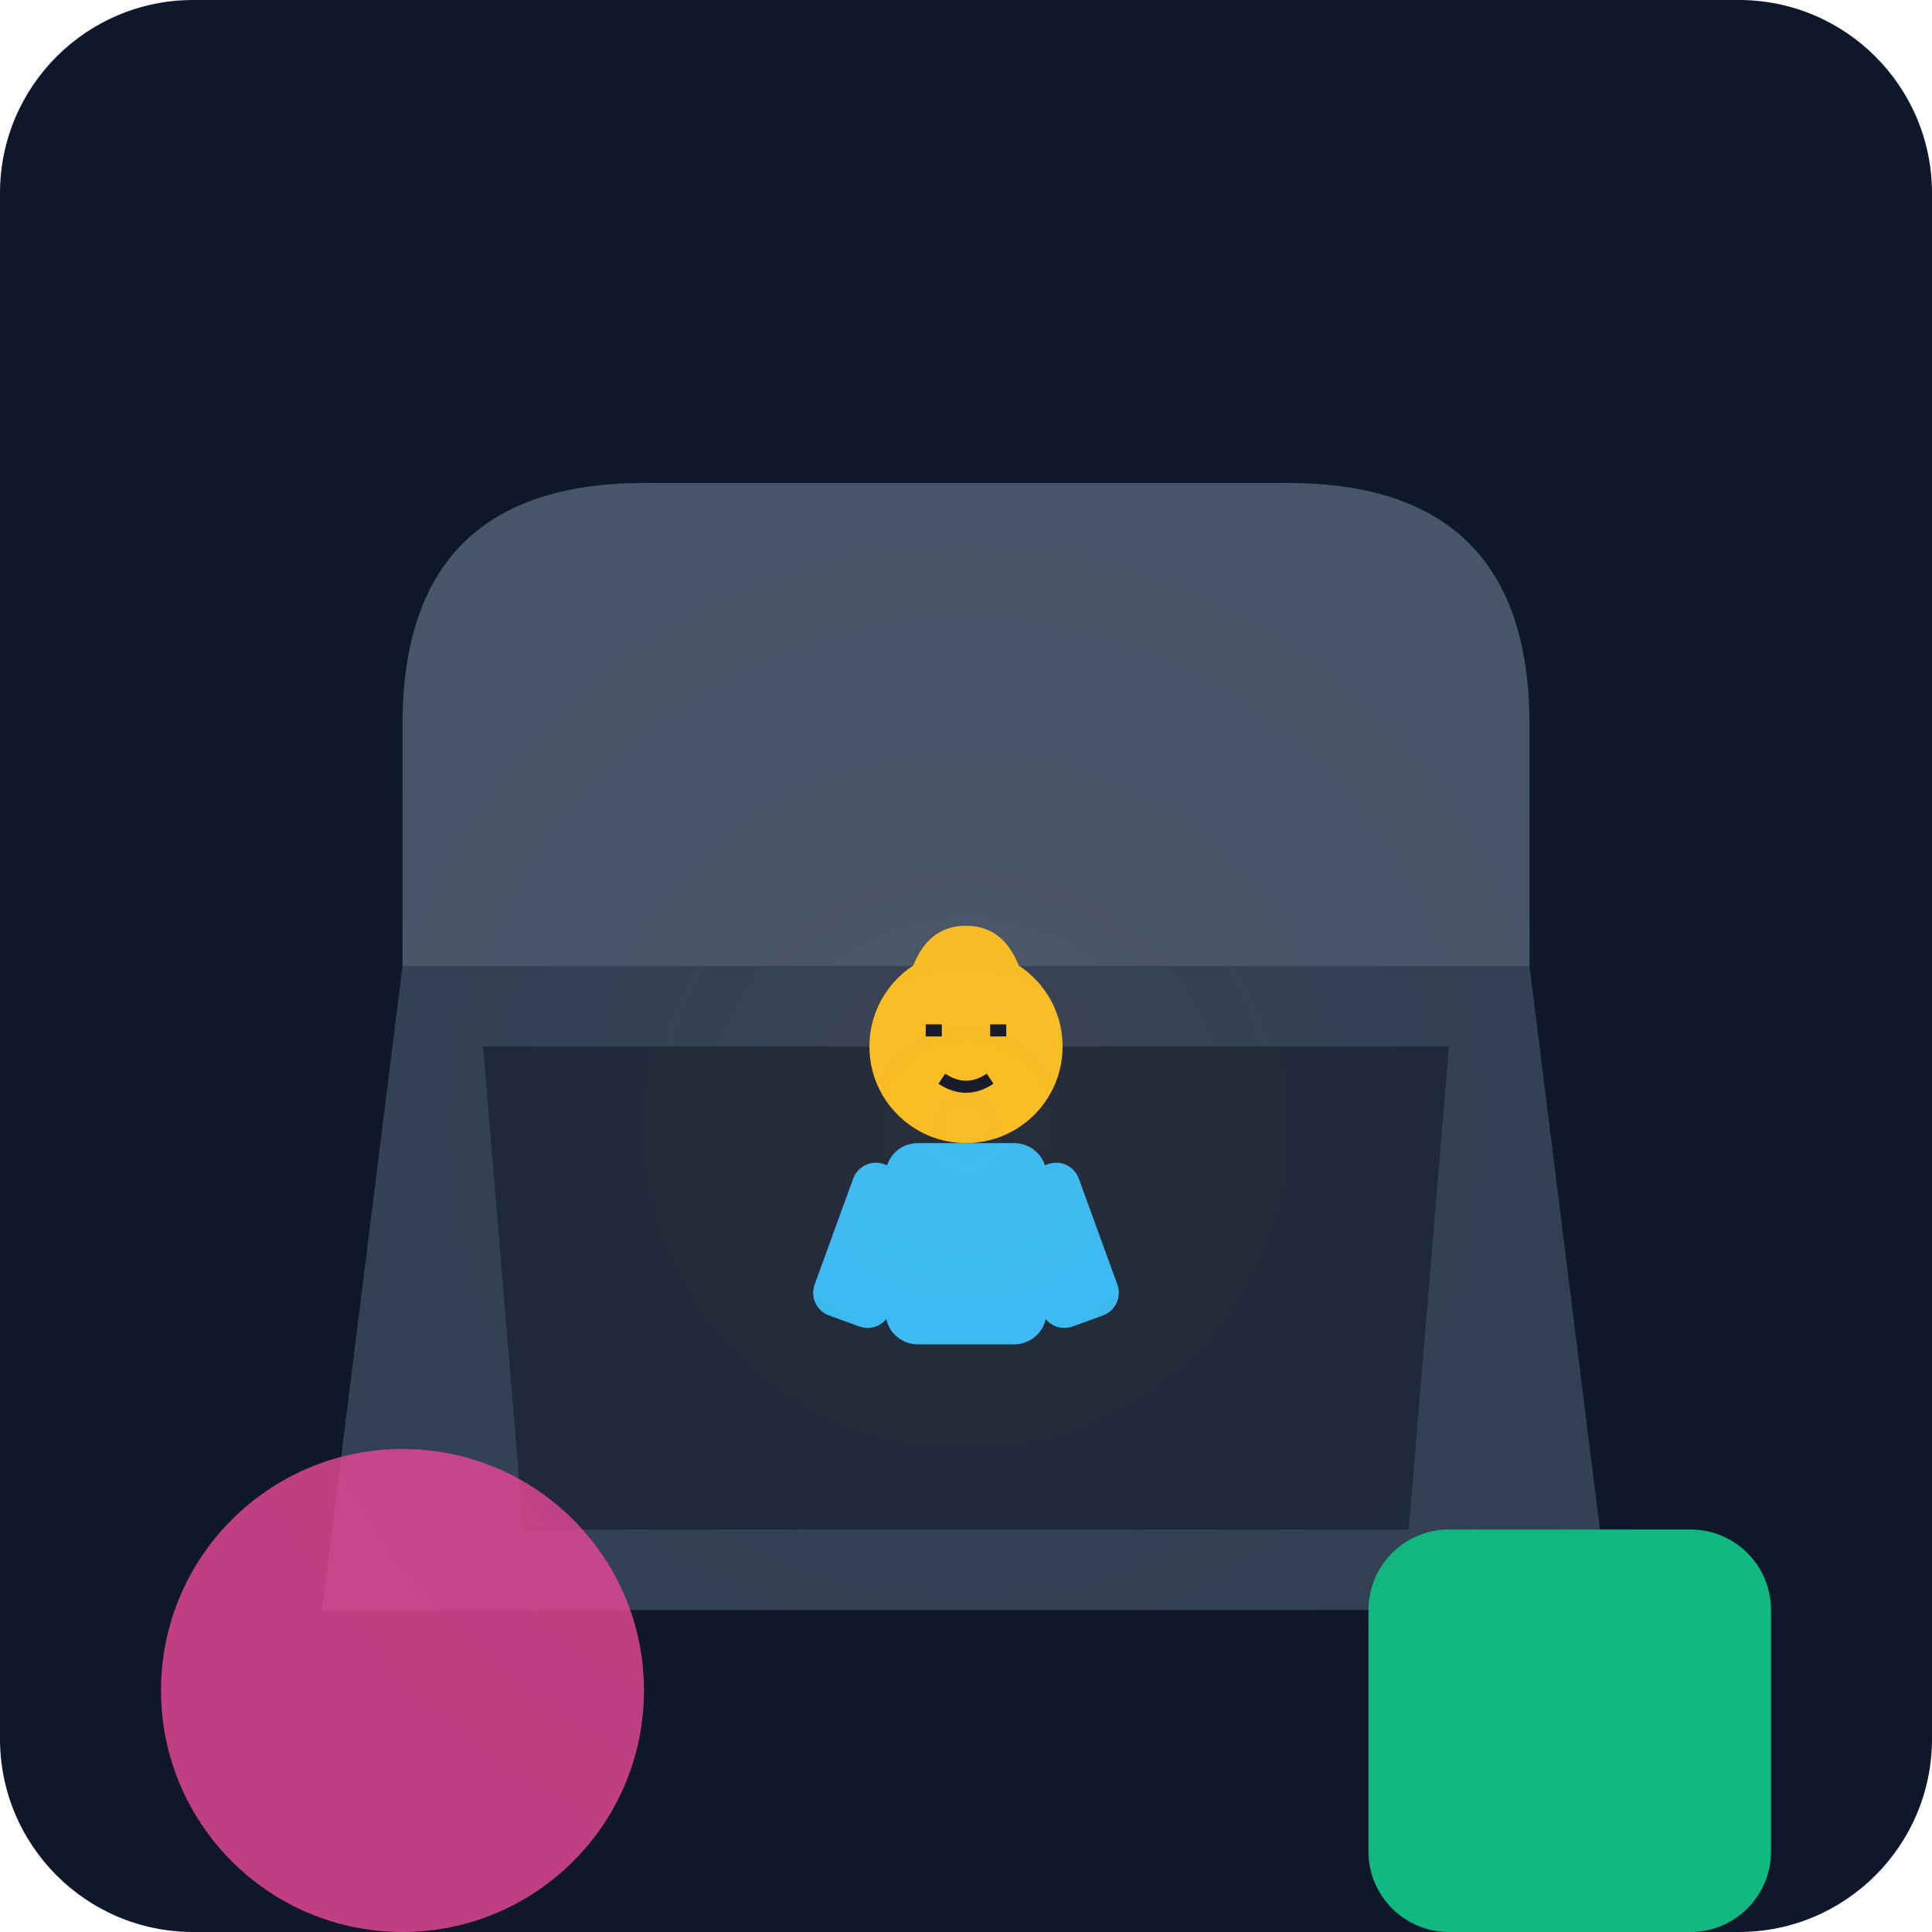
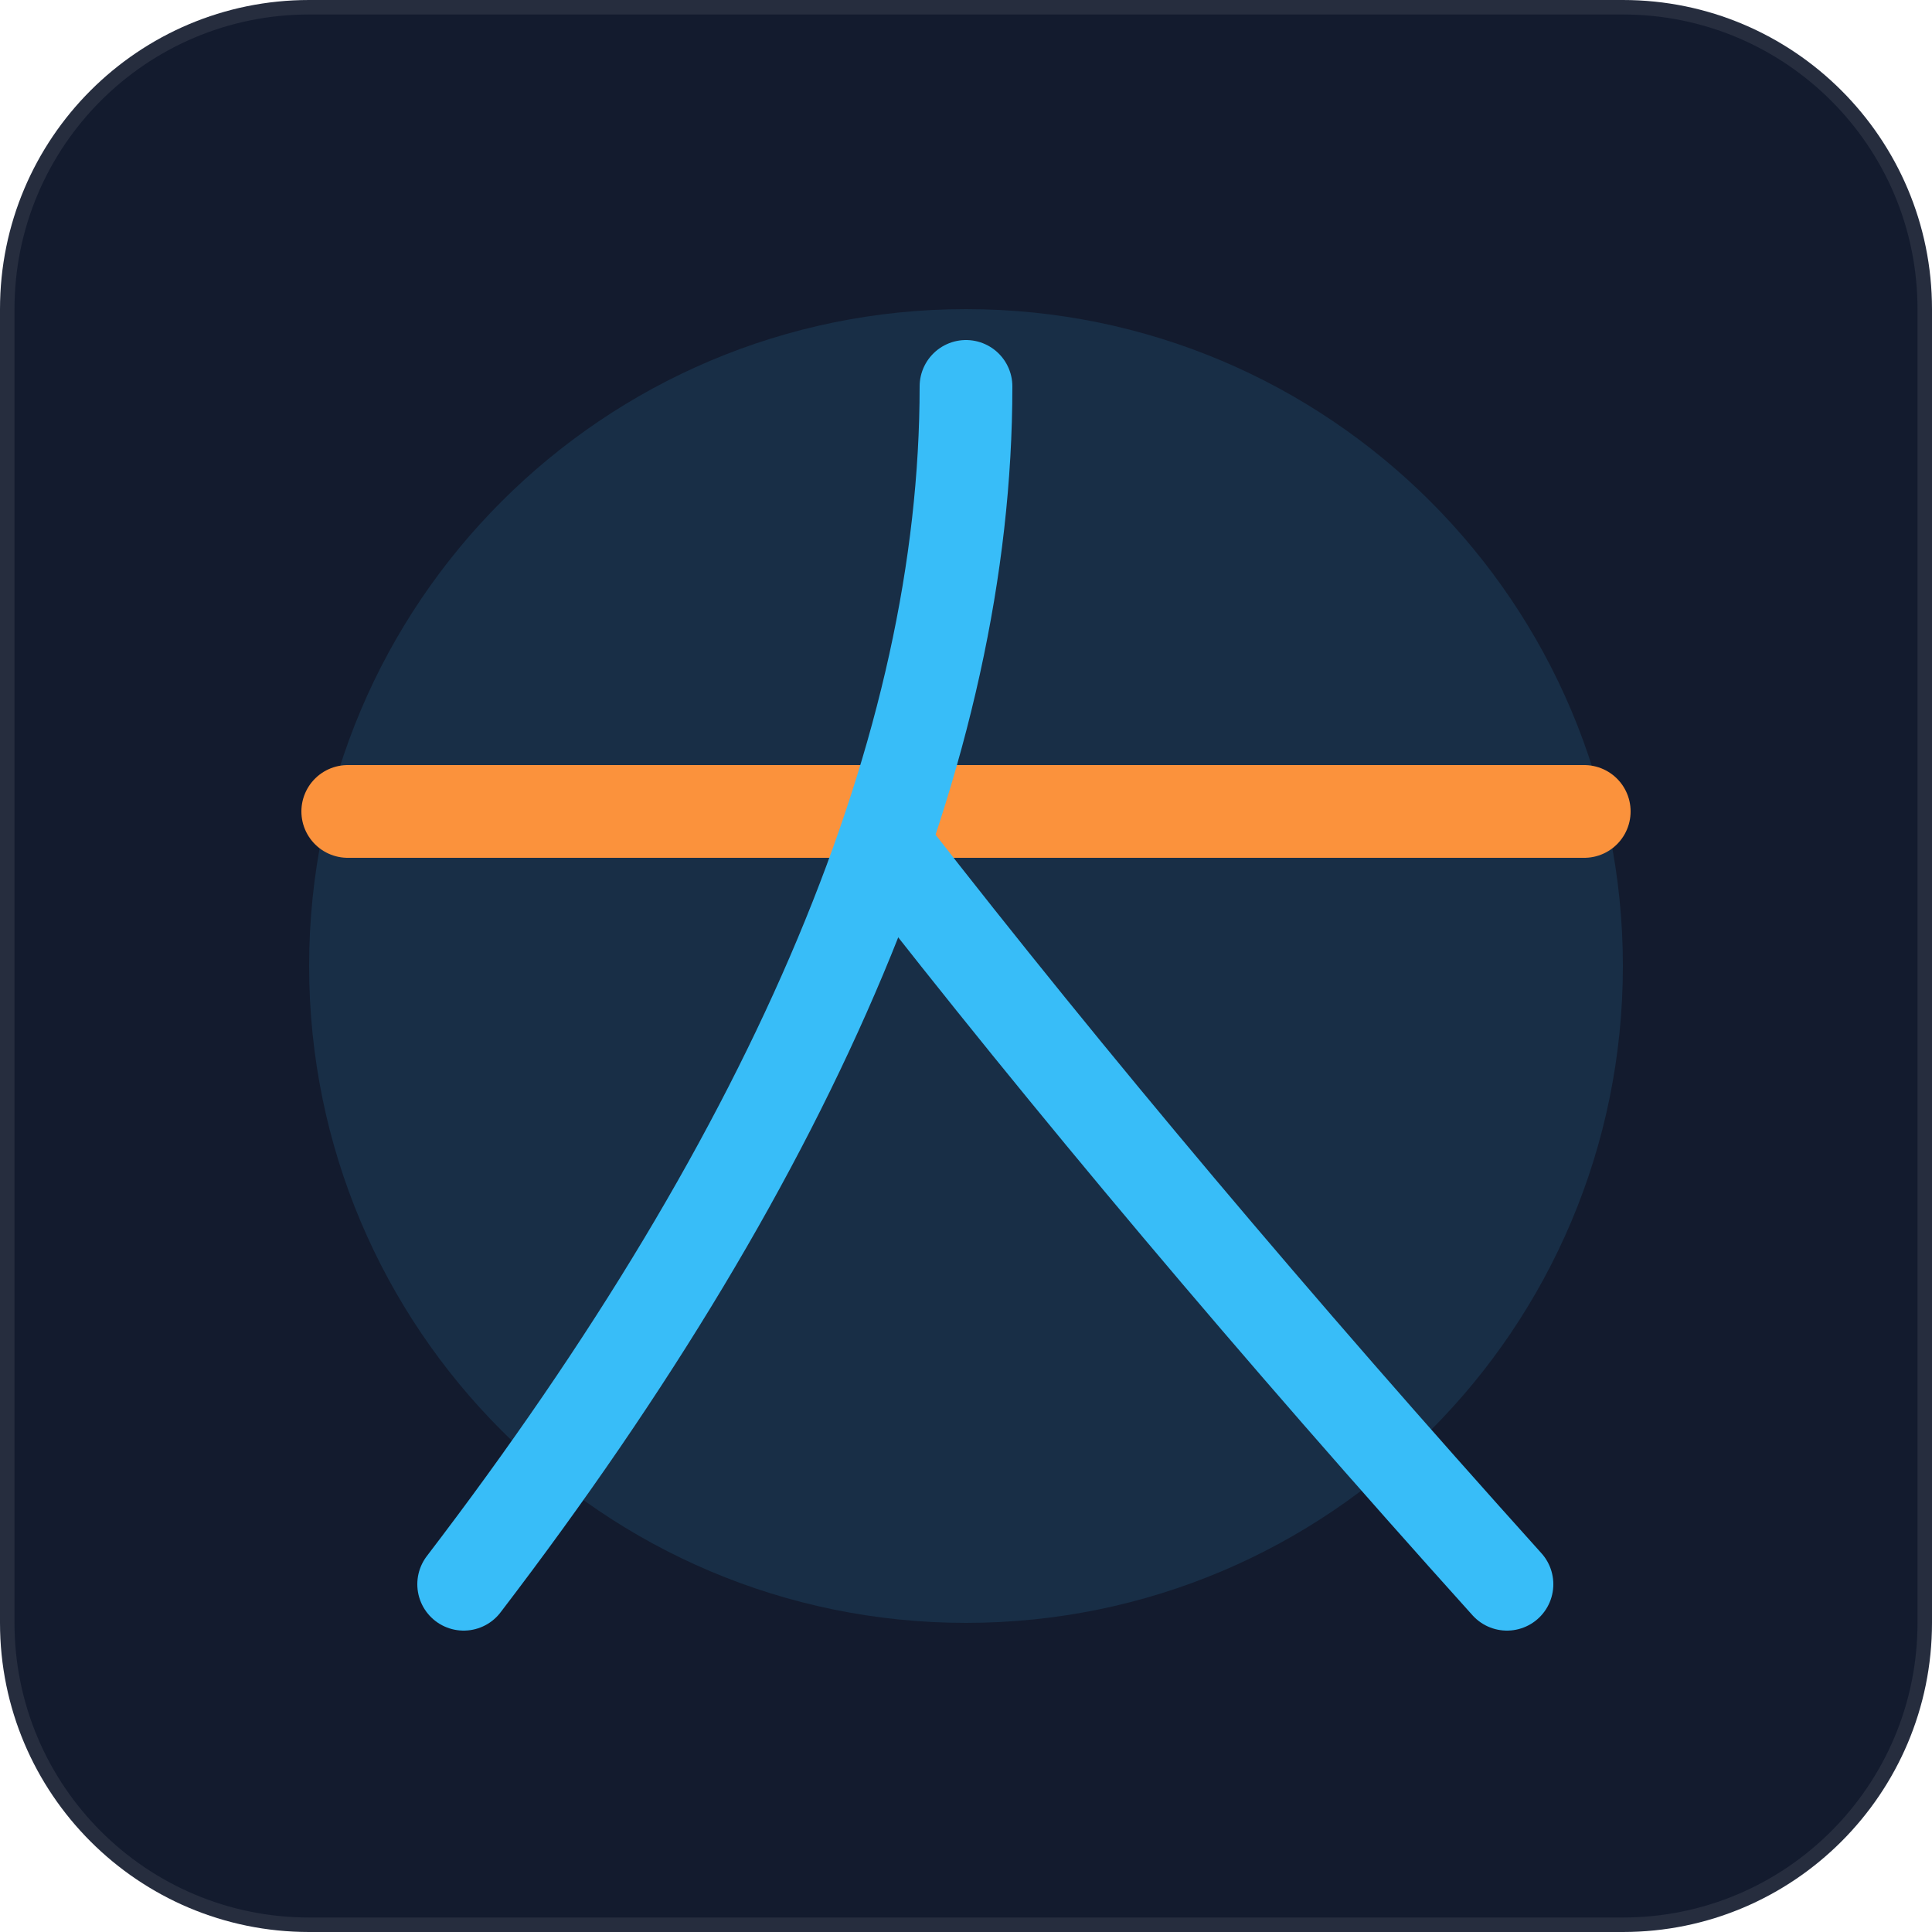
- <svg xmlns="http://www.w3.org/2000/svg" viewBox="0 0 240 240">
-   <defs>
-     <linearGradient id="bgGrad" x1="0" y1="0" x2="0" y2="240">
-       <stop offset="0%" stop-color="#0f172a" />
-       <stop offset="100%" stop-color="#1e293b" />
-     </linearGradient>
-   </defs>
-   <rect width="240" height="240" rx="24" fill="url(#bgGrad)" />
-   <g transform="translate(0, 20)">
-     <path d="M40 180 L200 180 L190 100 L50 100 Z" fill="#334155" />
-     <path d="M50 100 L50 70 Q50 40 80 40 L160 40 Q190 40 190 70 L190 100" fill="#475569" />
-     <path d="M60 110 L180 110 L175 170 L65 170 Z" fill="#1e293b" />
-     <g transform="translate(100, 130)">
-       <circle cx="20" cy="-20" r="12" fill="#fbbf24" />
-       <path d="M12 -20 Q12 -35 20 -35 Q28 -35 28 -20" fill="#fbbf24" />
-       <path d="M15 -22 L17 -22 M23 -22 L25 -22" stroke="#0f172a" stroke-width="1.5" />
-       <path d="M17 -16 Q20 -14 23 -16" stroke="#0f172a" stroke-width="1.5" fill="none" />
-       <rect x="10" y="-8" width="20" height="25" rx="4" fill="#38bdf8" />
-       <rect x="5" y="-5" width="10" height="20" rx="3" fill="#38bdf8" transform="rotate(20 10 0)" />
-       <rect x="25" y="-5" width="10" height="20" rx="3" fill="#38bdf8" transform="rotate(-20 30 0)" />
-     </g>
-     <circle cx="50" cy="190" r="30" fill="#ec4899" opacity="0.8" />
-     <rect x="170" y="170" width="50" height="50" rx="10" fill="#10b981" />
-     <circle cx="120" cy="120" r="100" fill="url(#lightGrad)" opacity="0.05" />
-     <defs>
-       <radialGradient id="lightGrad">
-         <stop offset="0%" stop-color="#fb923c" />
-         <stop offset="100%" stop-color="transparent" />
-       </radialGradient>
-     </defs>
-   </g>
+ <svg xmlns="http://www.w3.org/2000/svg" viewBox="0 0 100 100" fill="none">
+   <rect width="100" height="100" rx="16" fill="#131b2e" stroke="rgba(255,255,255,0.08)" stroke-width="1.5" />
+   <circle cx="50" cy="50" r="34" fill="#38bdf8" opacity="0.12" />
+   <line x1="18" y1="42" x2="82" y2="42" stroke="#fb923c" stroke-width="4.8" stroke-linecap="round" />
+   <path d="M50 20 Q50 48 24 82" stroke="#38bdf8" stroke-width="4.8" stroke-linecap="round" />
+   <path d="M46 44 Q60 62 78 82" stroke="#38bdf8" stroke-width="4.8" stroke-linecap="round" />
</svg>
